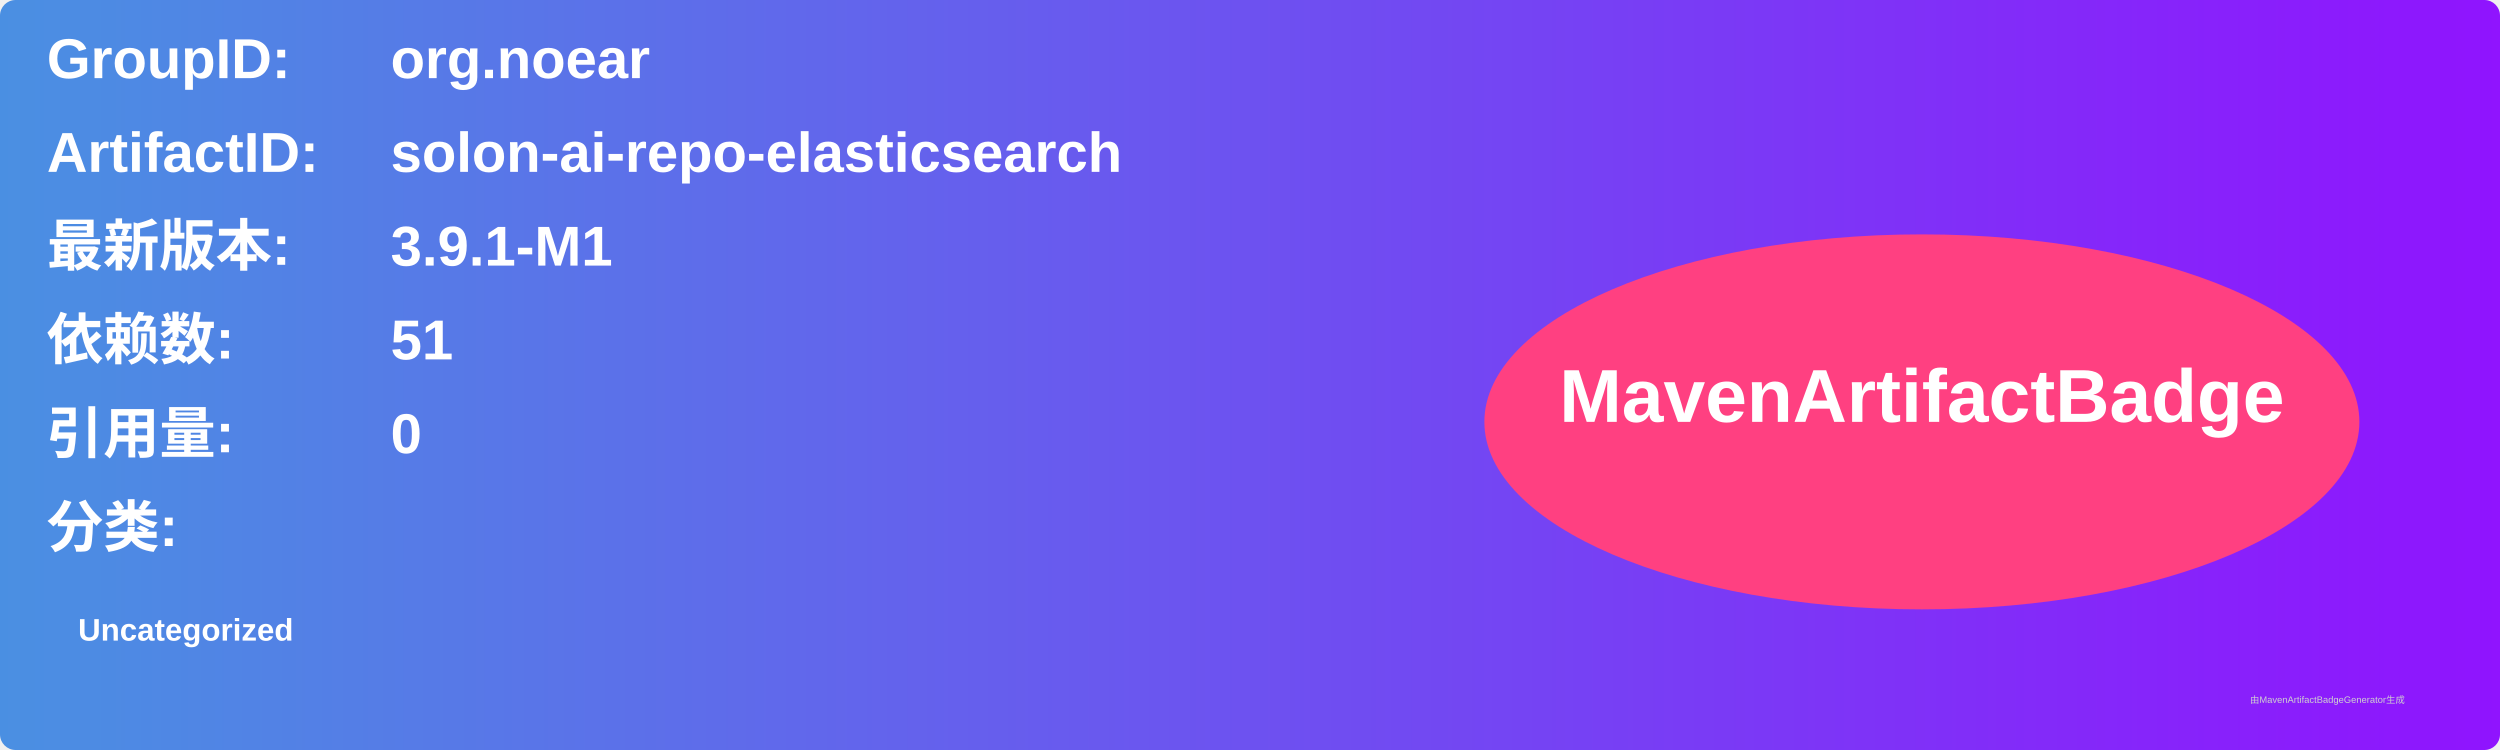
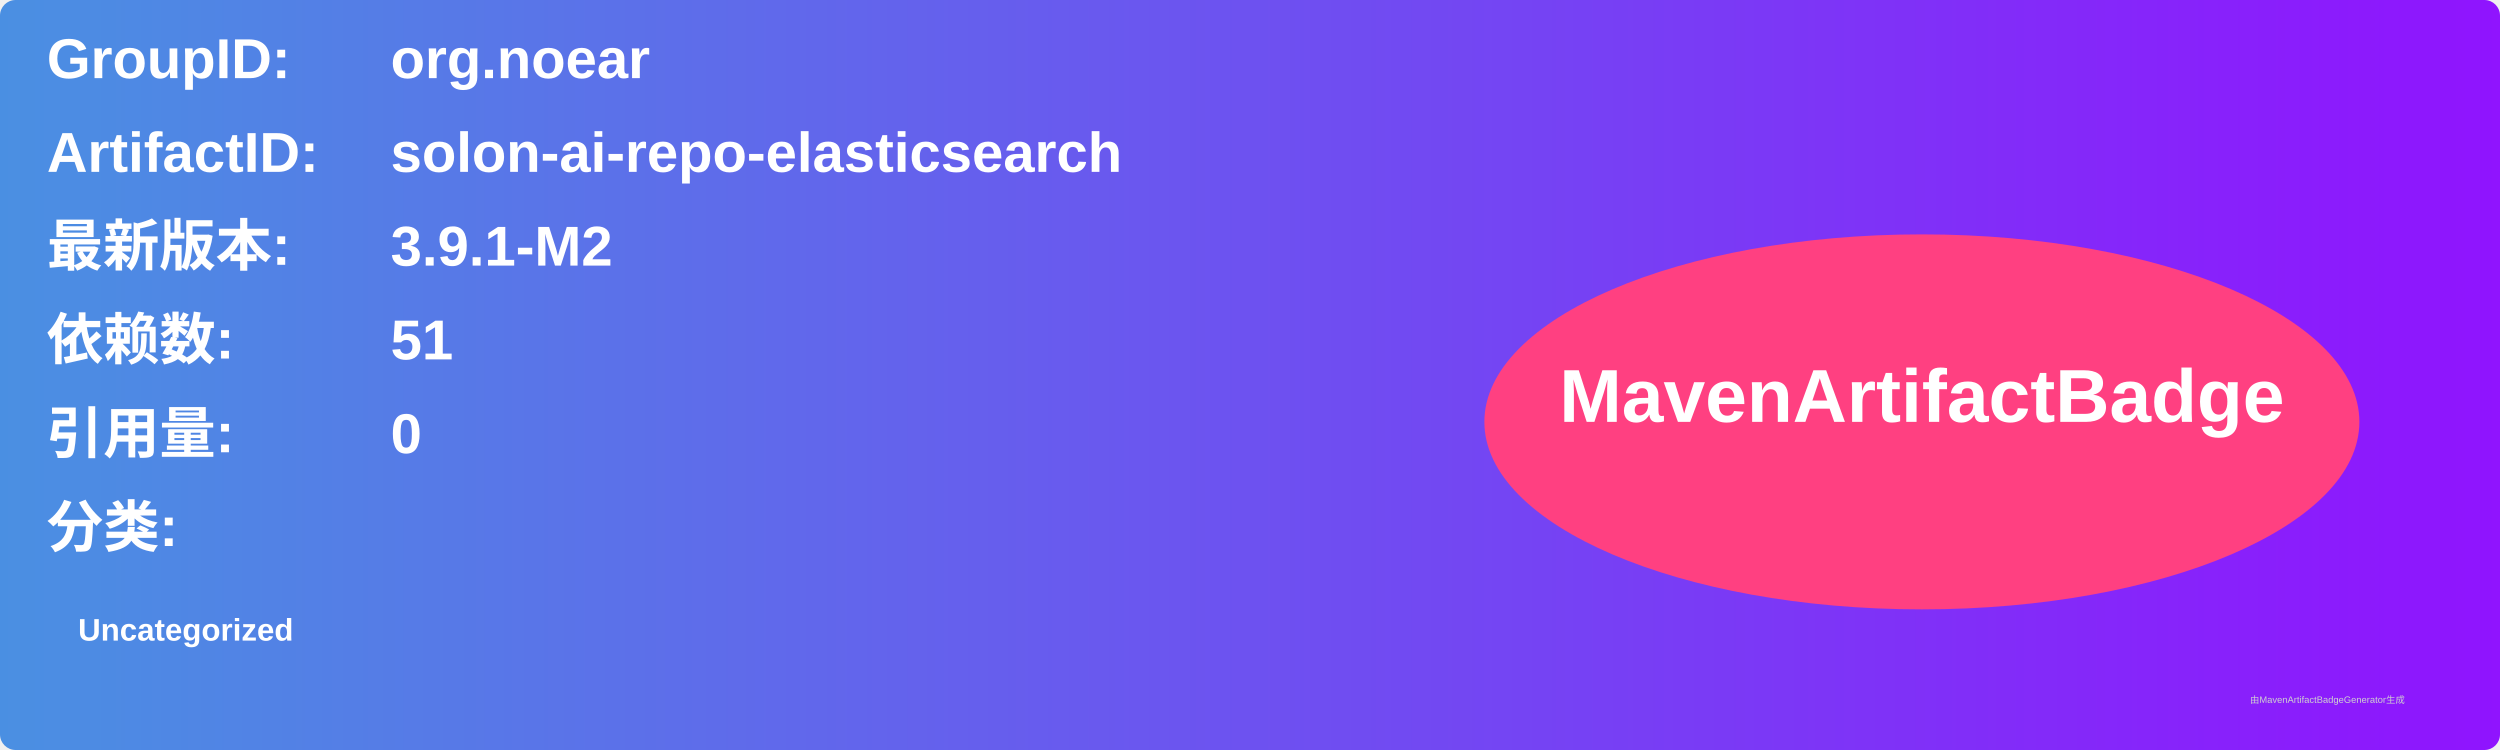
<svg xmlns="http://www.w3.org/2000/svg" width="800" height="240" viewBox="0 0 800 240">
  <linearGradient id="grad" x1="0%" y1="0%" x2="100%" y2="0%">
    <stop offset="0%" stop-color="#4a90e2" />
    <stop offset="100%" stop-color="#9013fe" />
  </linearGradient>
  <rect width="100%" height="100%" rx="5" ry="5" fill="url(#grad)" />
  <g transform="translate(15, 15)">
    <text x="0" y="10" font-family="Arial" font-size="18" fill="white" font-weight="bold" width="260">GroupID:</text>
    <text x="110" y="10" font-family="Arial" font-size="18" fill="white" font-weight="bold" width="460">org.noear</text>
    <text x="0" y="40" font-family="Arial" font-size="18" fill="white" font-weight="bold" width="260">ArtifactID:</text>
    <text x="110" y="40" font-family="Arial" font-size="18" fill="white" font-weight="bold" width="460">solon-ai-repo-elasticsearch</text>
    <text x="0" y="70" font-family="Arial" font-size="18" fill="white" font-weight="bold">最新版本:</text>
    <text x="110" y="70" font-family="Arial" font-size="18" fill="white" font-weight="bold">
-       <tspan font-weight="bold">3.9.1-M1</tspan>
+       <tspan font-weight="bold">3.9.1-M2</tspan>
    </text>
    <text x="0" y="100" font-family="Arial" font-size="18" fill="white" font-weight="bold">依赖数: </text>
    <text x="110" y="100" font-family="Arial" font-size="18" fill="white">
      <tspan font-weight="bold">51</tspan>
    </text>
    <text x="0" y="130" font-family="Arial" font-size="18" fill="white" font-weight="bold">引用量: </text>
    <text x="110" y="130" font-family="Arial" font-size="18" fill="white">
      <tspan font-weight="bold">0</tspan>
    </text>
    <text x="0" y="160" font-family="Arial" font-size="18" fill="white" font-weight="bold">分类:</text>
    <text x="10" y="190" font-family="Arial" font-size="10" fill="white">
      <tspan font-weight="bold">Uncategorized</tspan>
    </text>
    <ellipse cx="600" cy="120" rx="140" ry="60" fill="#ff4081" />
    <text x="600" y="120" text-anchor="middle" font-family="Arial" font-size="24" fill="white" font-weight="bold">MavenArtifactBadge</text>
  </g>
  <text x="720" y="225" font-family="Arial" font-size="3" fill="#d0d0d0">由MavenArtifactBadgeGenerator生成</text>
</svg>
